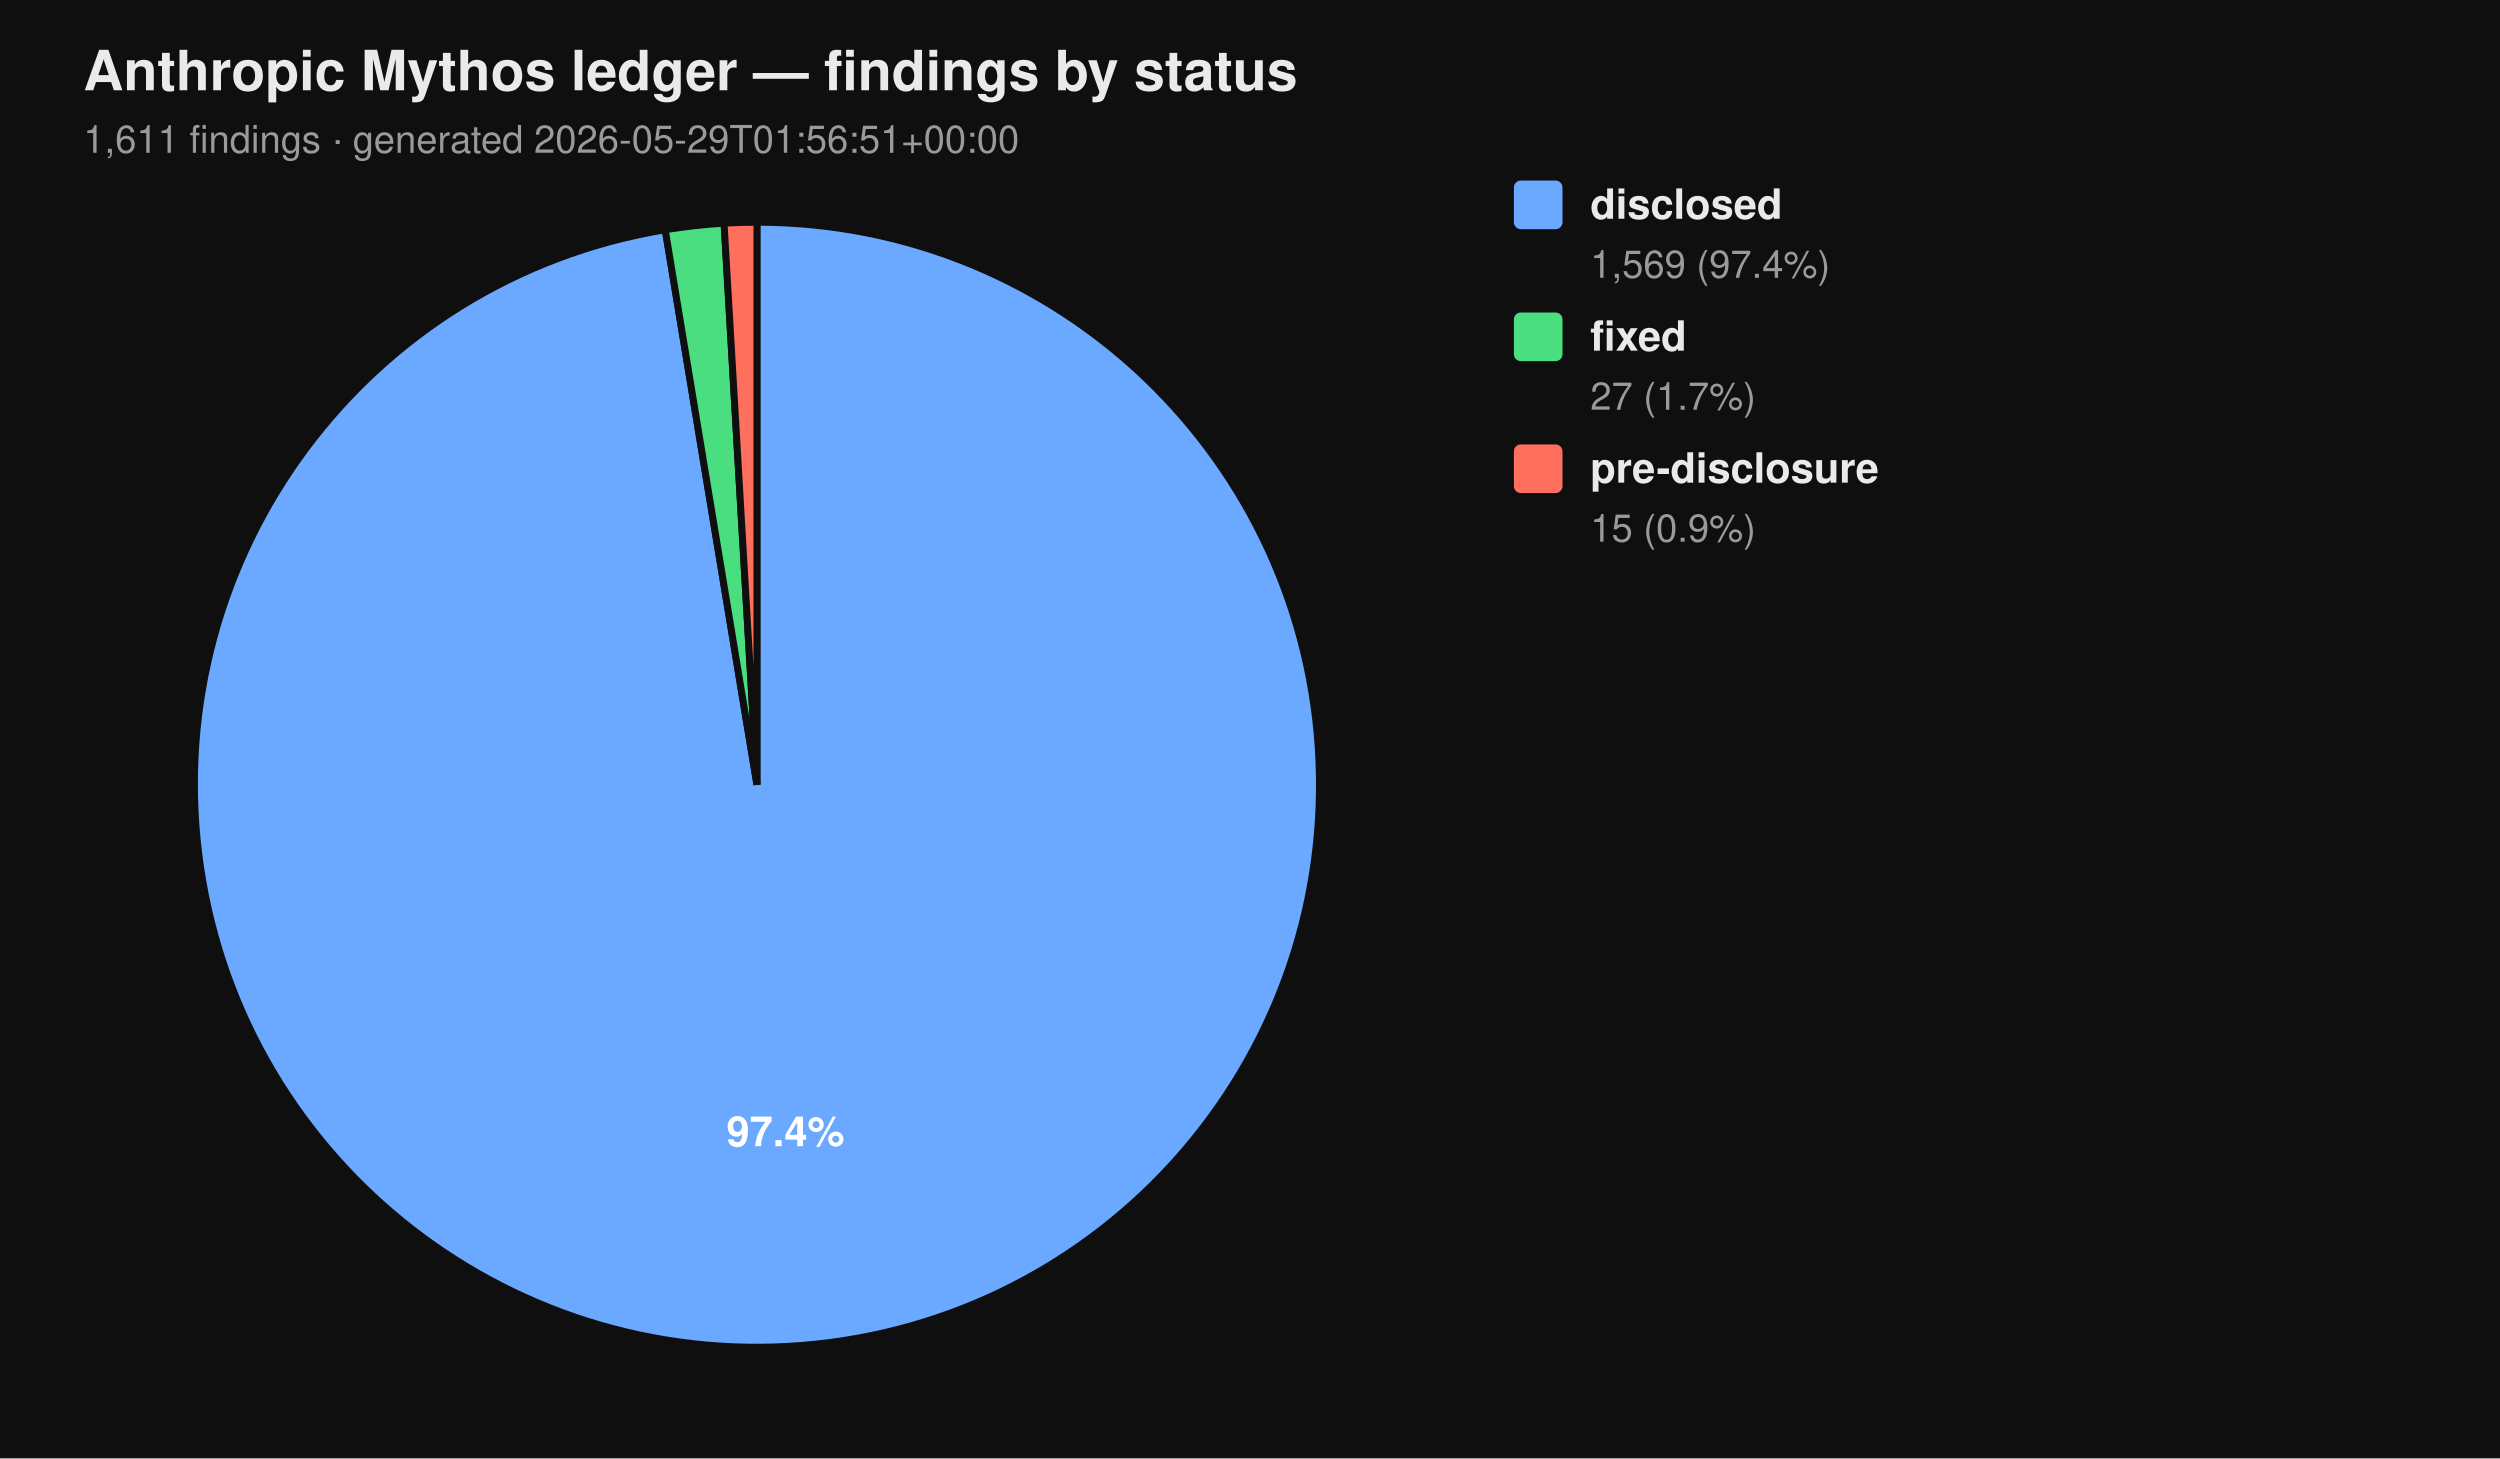
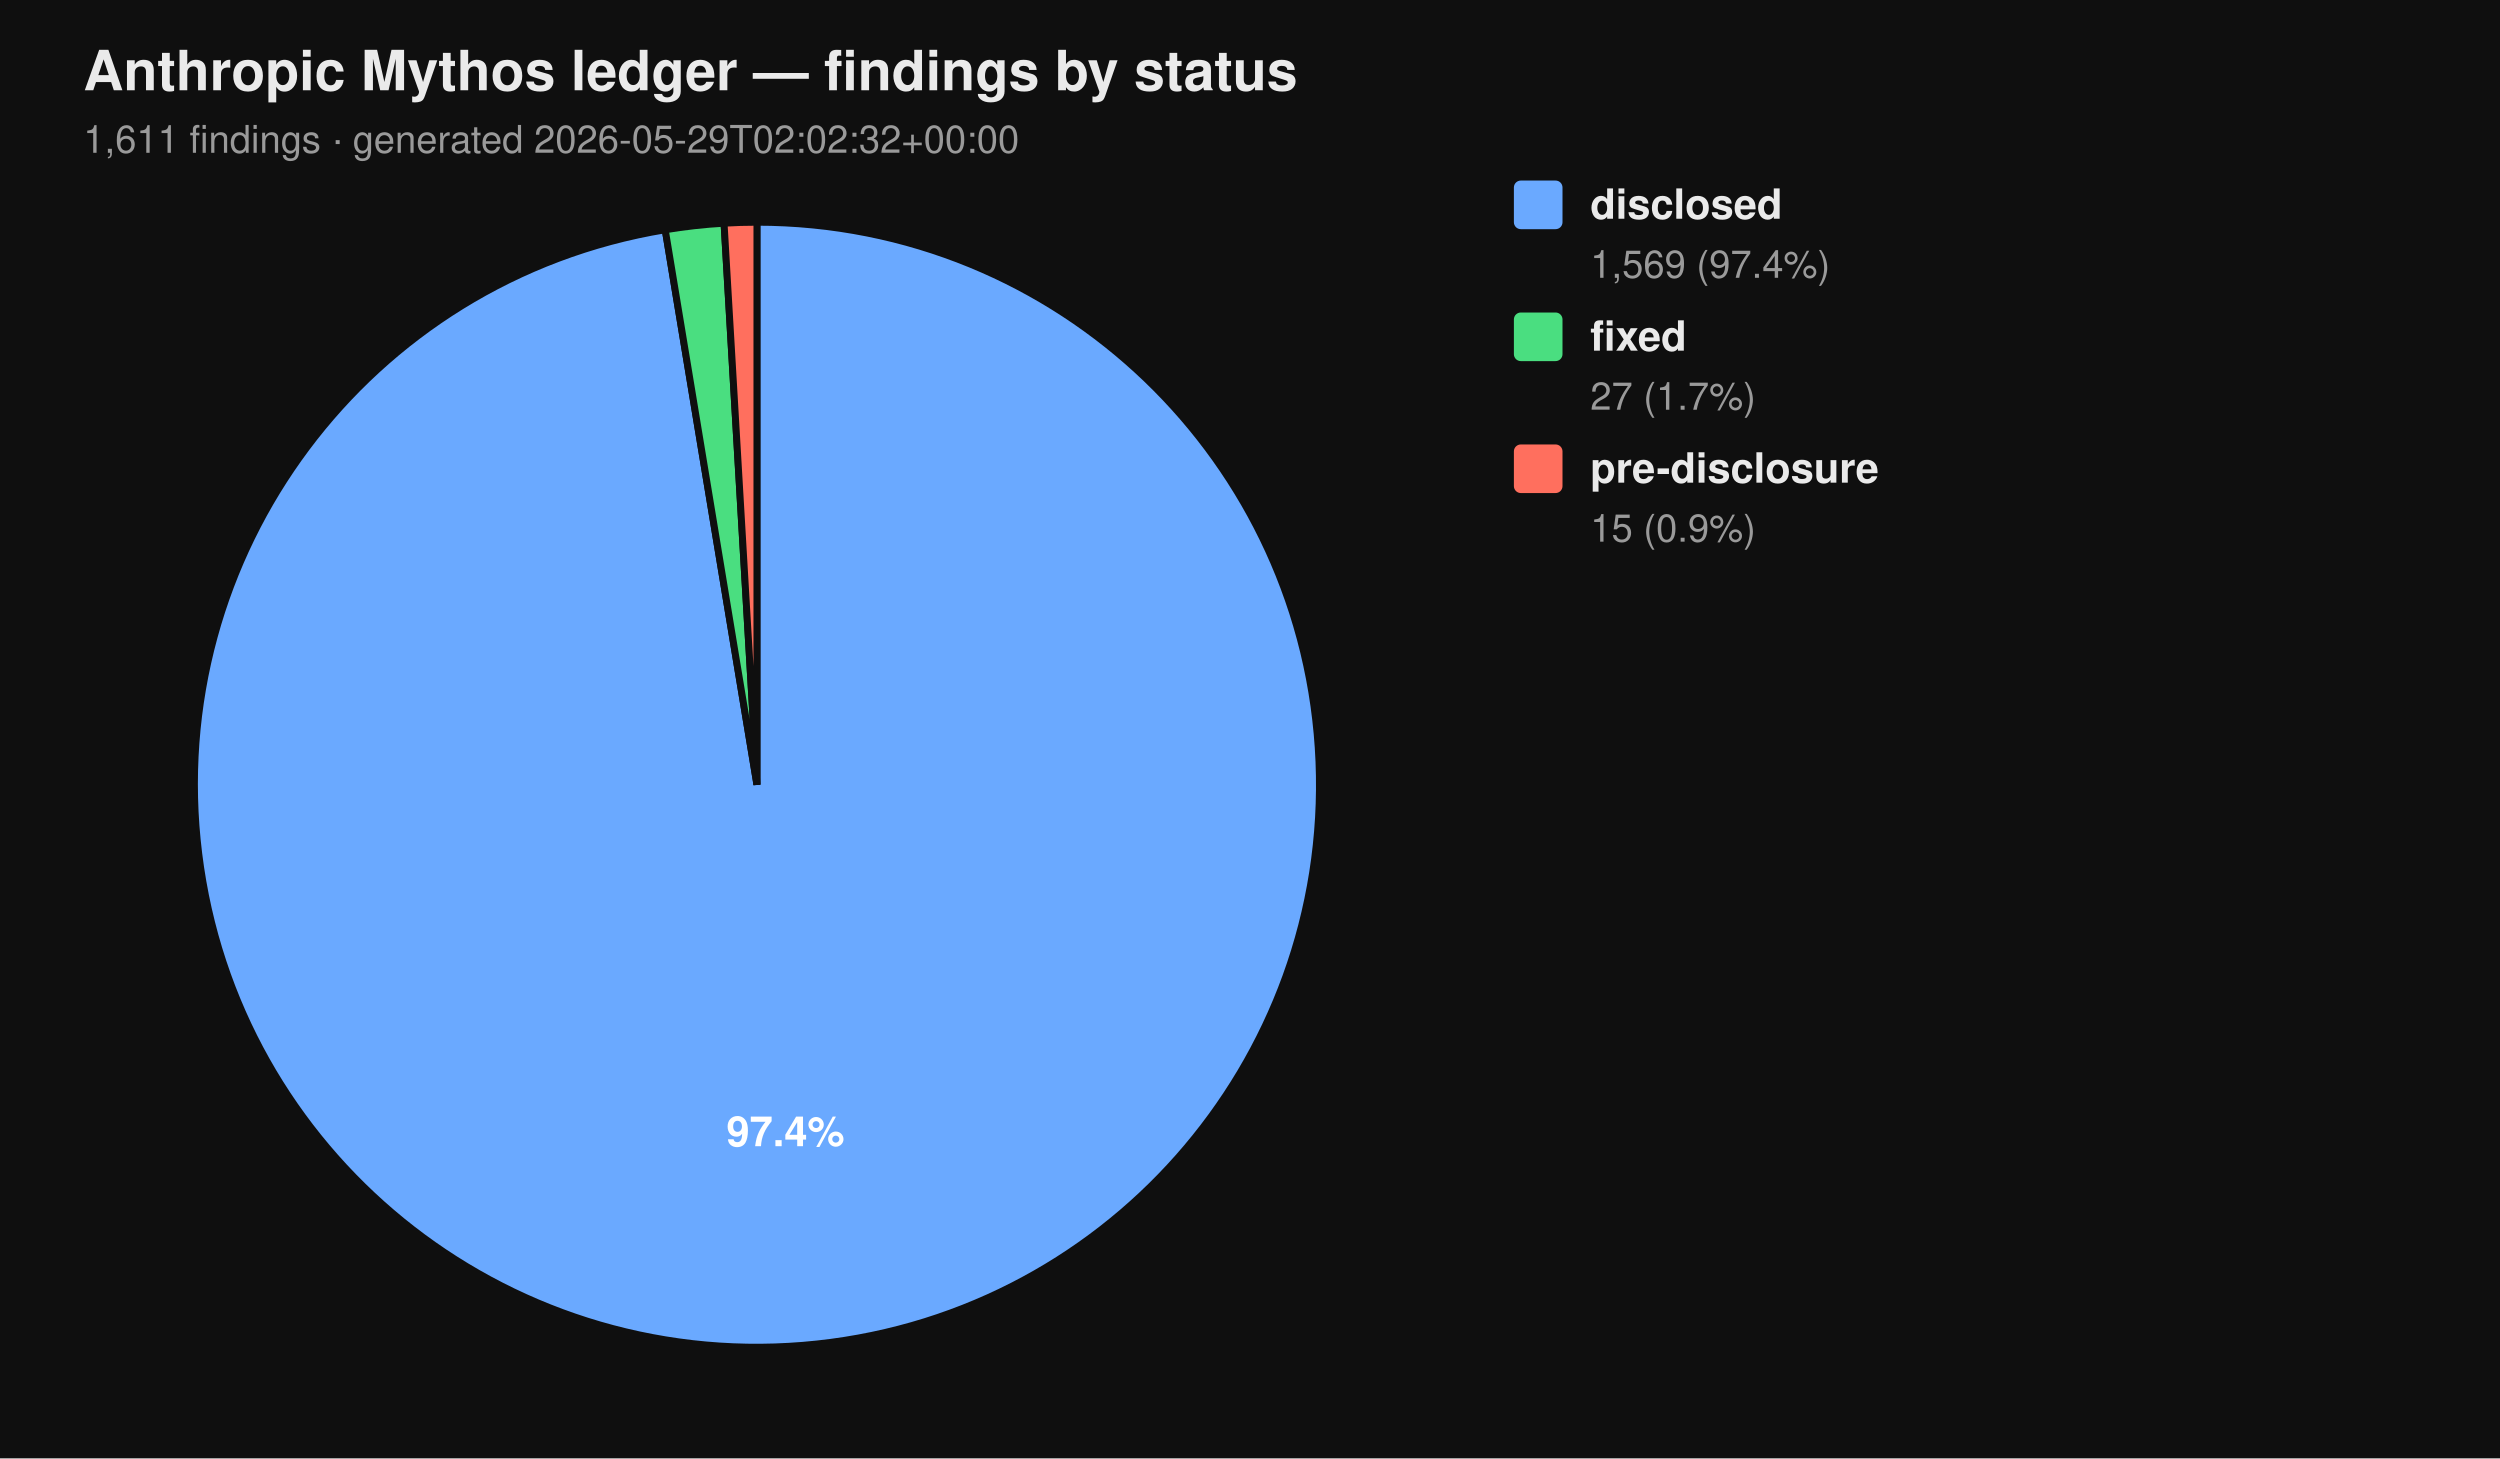
<svg xmlns="http://www.w3.org/2000/svg" viewBox="0 0 720 420" width="720" height="420" font-family="-apple-system, BlinkMacSystemFont, 'Segoe UI', Helvetica, Arial, sans-serif">
  <rect width="100%" height="100%" fill="#0f0f0f" />
  <text x="24" y="26" fill="#eaeaea" font-size="16" font-weight="700">Anthropic Mythos ledger — findings by status</text>
-   <text x="24" y="44" fill="#9a9a9a" font-size="11">1,611 findings  ·  generated 2026-05-29T01:56:51+00:00</text>
+   <text x="24" y="44" fill="#9a9a9a" font-size="11">1,611 findings  ·  generated 2026-05-29T02:02:32+00:00</text>
  <path d="M 218.00 226.00 L 218.00 64.00 A 162.00 162.00 0 1 1 191.58 66.17 Z" fill="#6aa9ff" stroke="#0f0f0f" stroke-width="2" />
  <path d="M 218.00 226.00 L 191.58 66.17 A 162.00 162.00 0 0 1 208.53 64.28 Z" fill="#4ade80" stroke="#0f0f0f" stroke-width="2" />
  <path d="M 218.00 226.00 L 208.53 64.28 A 162.00 162.00 0 0 1 218.00 64.00 Z" fill="#ff6f5e" stroke="#0f0f0f" stroke-width="2" />
  <text x="226.22" y="330.10" text-anchor="middle" fill="#ffffff" font-size="12" font-weight="700">97.4%</text>
  <rect x="436" y="52" width="14" height="14" rx="2" ry="2" fill="#6aa9ff" />
  <text x="458" y="63" fill="#eaeaea" font-size="12" font-weight="600">disclosed</text>
  <text x="458" y="80" fill="#9a9a9a" font-size="11">1,569 (97.4%)</text>
  <rect x="436" y="90" width="14" height="14" rx="2" ry="2" fill="#4ade80" />
  <text x="458" y="101" fill="#eaeaea" font-size="12" font-weight="600">fixed</text>
  <text x="458" y="118" fill="#9a9a9a" font-size="11">27 (1.7%)</text>
  <rect x="436" y="128" width="14" height="14" rx="2" ry="2" fill="#ff6f5e" />
  <text x="458" y="139" fill="#eaeaea" font-size="12" font-weight="600">pre-disclosure</text>
  <text x="458" y="156" fill="#9a9a9a" font-size="11">15 (0.9%)</text>
</svg>
